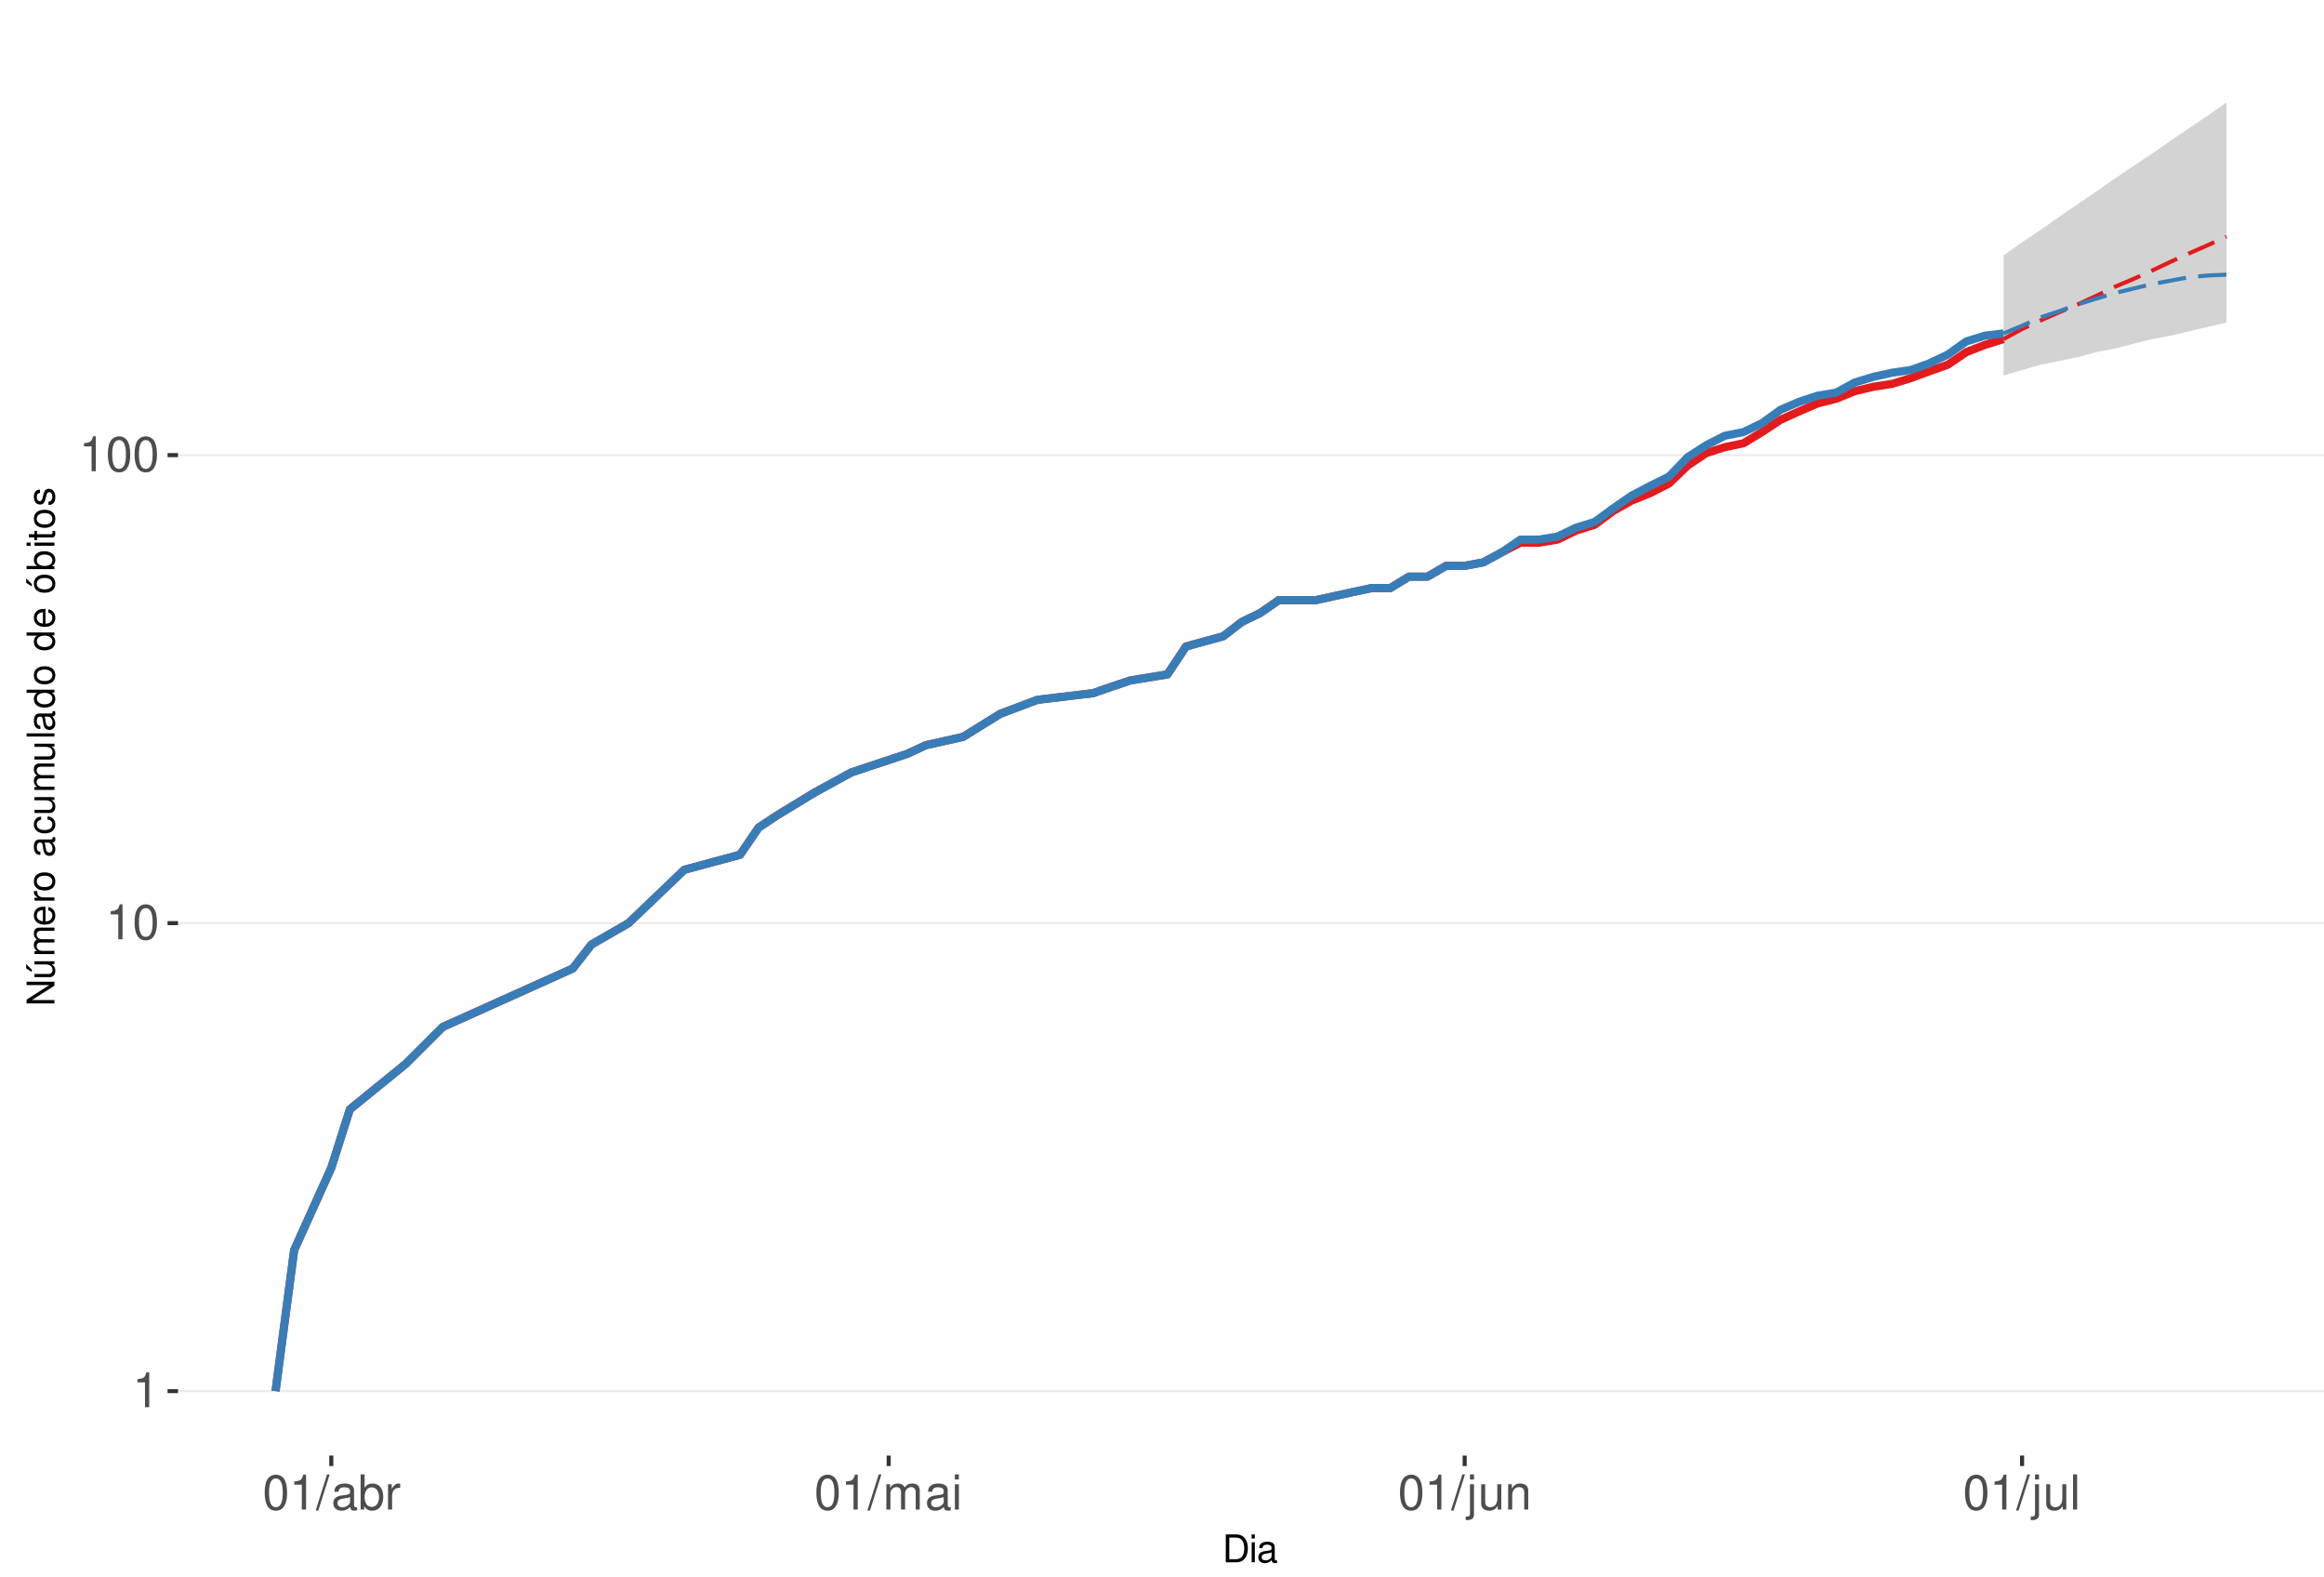
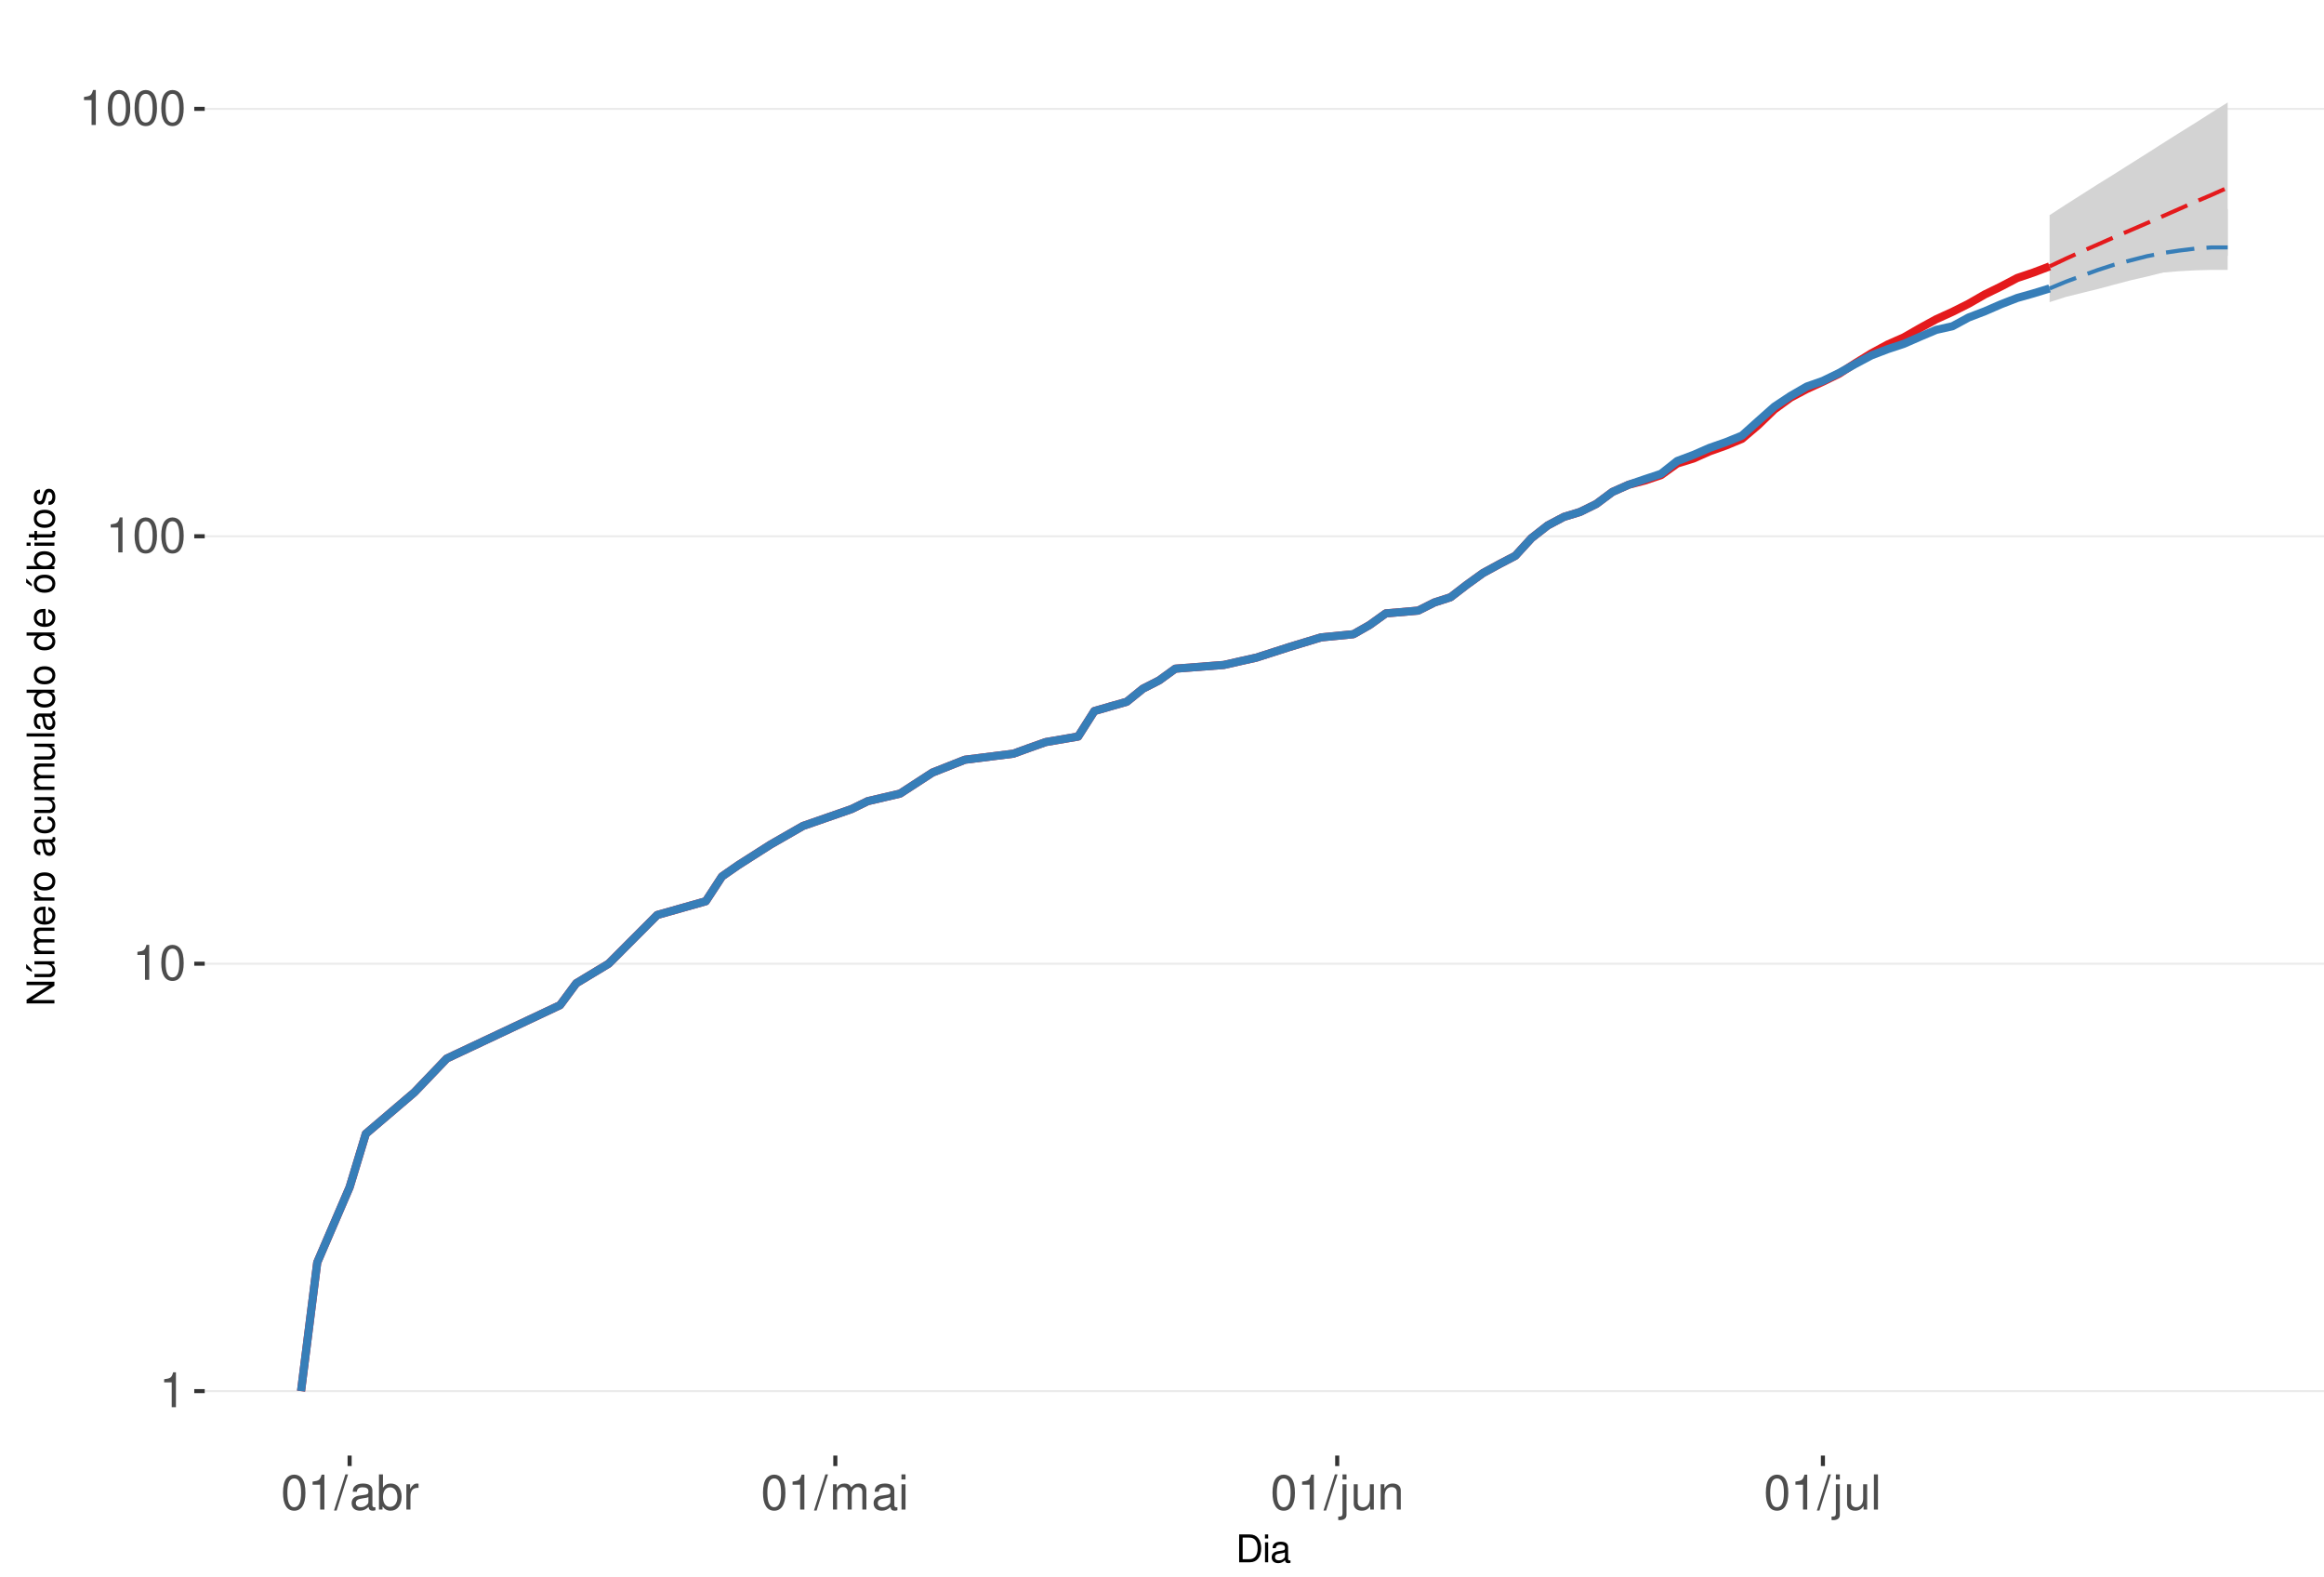
<svg xmlns="http://www.w3.org/2000/svg" xmlns:xlink="http://www.w3.org/1999/xlink" width="609pt" height="413pt" viewBox="0 0 609 413" version="1.1">
  <defs>
    <g>
      <symbol overflow="visible" id="glyph0-0">
        <path style="stroke:none;" d="" />
      </symbol>
      <symbol overflow="visible" id="glyph0-1">
        <path style="stroke:none;" d="M 3.281 -6.516 L 3.281 0 L 4.391 0 L 4.391 -9.156 L 3.656 -9.156 C 3.266 -7.75 3.016 -7.562 1.297 -7.328 L 1.297 -6.516 Z M 3.281 -6.516 " />
      </symbol>
      <symbol overflow="visible" id="glyph0-2">
        <path style="stroke:none;" d="M 3.484 -9.156 C 2.641 -9.156 1.891 -8.766 1.422 -8.156 C 0.828 -7.344 0.547 -6.125 0.547 -4.422 C 0.547 -1.344 1.562 0.297 3.484 0.297 C 5.375 0.297 6.422 -1.344 6.422 -4.359 C 6.422 -6.125 6.141 -7.312 5.547 -8.156 C 5.078 -8.781 4.328 -9.156 3.484 -9.156 Z M 3.484 -8.156 C 4.688 -8.156 5.281 -6.938 5.281 -4.453 C 5.281 -1.844 4.703 -0.625 3.453 -0.625 C 2.281 -0.625 1.688 -1.891 1.688 -4.422 C 1.688 -6.938 2.281 -8.156 3.484 -8.156 Z M 3.484 -8.156 " />
      </symbol>
      <symbol overflow="visible" id="glyph0-3">
        <path style="stroke:none;" d="M 2.891 -9.219 L -0.094 0.25 L 0.594 0.25 L 3.594 -9.219 Z M 2.891 -9.219 " />
      </symbol>
      <symbol overflow="visible" id="glyph0-4">
        <path style="stroke:none;" d="M 6.766 -0.625 C 6.656 -0.594 6.609 -0.594 6.547 -0.594 C 6.172 -0.594 5.969 -0.781 5.969 -1.109 L 5.969 -5.016 C 5.969 -6.188 5.109 -6.828 3.484 -6.828 C 2.5 -6.828 1.734 -6.547 1.281 -6.047 C 0.969 -5.703 0.844 -5.328 0.828 -4.672 L 1.891 -4.672 C 1.969 -5.484 2.453 -5.844 3.438 -5.844 C 4.406 -5.844 4.922 -5.5 4.922 -4.859 L 4.922 -4.578 C 4.906 -4.125 4.688 -3.969 3.828 -3.844 C 2.328 -3.656 2.094 -3.609 1.703 -3.438 C 0.922 -3.109 0.531 -2.531 0.531 -1.672 C 0.531 -0.469 1.359 0.297 2.703 0.297 C 3.547 0.297 4.219 0 4.969 -0.688 C 5.031 0 5.359 0.297 6.047 0.297 C 6.281 0.297 6.422 0.266 6.766 0.172 Z M 4.922 -2.094 C 4.922 -1.734 4.828 -1.516 4.5 -1.234 C 4.078 -0.828 3.562 -0.625 2.938 -0.625 C 2.109 -0.625 1.625 -1.031 1.625 -1.703 C 1.625 -2.391 2.094 -2.75 3.234 -2.906 C 4.359 -3.062 4.562 -3.109 4.922 -3.281 Z M 4.922 -2.094 " />
      </symbol>
      <symbol overflow="visible" id="glyph0-5">
        <path style="stroke:none;" d="M 0.688 -9.219 L 0.688 0 L 1.625 0 L 1.625 -0.844 C 2.141 -0.078 2.812 0.297 3.734 0.297 C 5.484 0.297 6.625 -1.141 6.625 -3.344 C 6.625 -5.5 5.547 -6.828 3.781 -6.828 C 2.875 -6.828 2.234 -6.484 1.734 -5.734 L 1.734 -9.219 Z M 3.578 -5.828 C 4.766 -5.828 5.516 -4.812 5.516 -3.234 C 5.516 -1.719 4.734 -0.703 3.578 -0.703 C 2.453 -0.703 1.734 -1.703 1.734 -3.266 C 1.734 -4.828 2.453 -5.828 3.578 -5.828 Z M 3.578 -5.828 " />
      </symbol>
      <symbol overflow="visible" id="glyph0-6">
        <path style="stroke:none;" d="M 0.875 -6.625 L 0.875 0 L 1.938 0 L 1.938 -3.438 C 1.953 -5.031 2.609 -5.75 4.062 -5.703 L 4.062 -6.781 C 3.891 -6.812 3.781 -6.828 3.656 -6.828 C 2.969 -6.828 2.453 -6.422 1.844 -5.422 L 1.844 -6.625 Z M 0.875 -6.625 " />
      </symbol>
      <symbol overflow="visible" id="glyph0-7">
        <path style="stroke:none;" d="M 0.891 -6.625 L 0.891 0 L 1.953 0 L 1.953 -4.156 C 1.953 -5.125 2.641 -5.891 3.5 -5.891 C 4.297 -5.891 4.734 -5.422 4.734 -4.562 L 4.734 0 L 5.797 0 L 5.797 -4.156 C 5.797 -5.125 6.5 -5.891 7.359 -5.891 C 8.125 -5.891 8.578 -5.406 8.578 -4.562 L 8.578 0 L 9.641 0 L 9.641 -4.969 C 9.641 -6.156 8.953 -6.828 7.719 -6.828 C 6.828 -6.828 6.297 -6.562 5.688 -5.812 C 5.297 -6.516 4.766 -6.828 3.891 -6.828 C 3.016 -6.828 2.422 -6.5 1.859 -5.688 L 1.859 -6.625 Z M 0.891 -6.625 " />
      </symbol>
      <symbol overflow="visible" id="glyph0-8">
        <path style="stroke:none;" d="M 1.891 -6.625 L 0.844 -6.625 L 0.844 0 L 1.891 0 Z M 1.891 -9.219 L 0.828 -9.219 L 0.828 -7.891 L 1.891 -7.891 Z M 1.891 -9.219 " />
      </symbol>
      <symbol overflow="visible" id="glyph0-9">
        <path style="stroke:none;" d="M 0.891 -6.625 L 0.891 0.969 C 0.891 1.625 0.688 1.828 0.031 1.828 C -0.047 1.828 -0.094 1.828 -0.234 1.828 L -0.234 2.719 C -0.094 2.75 -0.031 2.766 0.125 2.766 C 1.312 2.766 1.938 2.297 1.938 1.375 L 1.938 -6.625 Z M 1.938 -9.219 L 0.891 -9.219 L 0.891 -7.891 L 1.938 -7.891 Z M 1.938 -9.219 " />
      </symbol>
      <symbol overflow="visible" id="glyph0-10">
        <path style="stroke:none;" d="M 6.094 0 L 6.094 -6.625 L 5.047 -6.625 L 5.047 -2.875 C 5.047 -1.516 4.344 -0.625 3.234 -0.625 C 2.406 -0.625 1.875 -1.141 1.875 -1.938 L 1.875 -6.625 L 0.828 -6.625 L 0.828 -1.516 C 0.828 -0.422 1.641 0.297 2.938 0.297 C 3.906 0.297 4.531 -0.047 5.156 -0.922 L 5.156 0 Z M 6.094 0 " />
      </symbol>
      <symbol overflow="visible" id="glyph0-11">
        <path style="stroke:none;" d="M 0.891 -6.625 L 0.891 0 L 1.953 0 L 1.953 -3.656 C 1.953 -5.016 2.656 -5.891 3.75 -5.891 C 4.578 -5.891 5.109 -5.391 5.109 -4.594 L 5.109 0 L 6.156 0 L 6.156 -5.016 C 6.156 -6.109 5.344 -6.828 4.062 -6.828 C 3.078 -6.828 2.438 -6.438 1.859 -5.516 L 1.859 -6.625 Z M 0.891 -6.625 " />
      </symbol>
      <symbol overflow="visible" id="glyph0-12">
        <path style="stroke:none;" d="M 1.922 -9.219 L 0.859 -9.219 L 0.859 0 L 1.922 0 Z M 1.922 -9.219 " />
      </symbol>
      <symbol overflow="visible" id="glyph1-0">
        <path style="stroke:none;" d="" />
      </symbol>
      <symbol overflow="visible" id="glyph1-1">
        <path style="stroke:none;" d="M 0.891 0 L 3.703 0 C 5.547 0 6.672 -1.375 6.672 -3.656 C 6.672 -5.906 5.547 -7.297 3.703 -7.297 L 0.891 -7.297 Z M 1.812 -0.812 L 1.812 -6.469 L 3.547 -6.469 C 4.984 -6.469 5.734 -5.5 5.734 -3.641 C 5.734 -1.797 4.984 -0.812 3.547 -0.812 Z M 1.812 -0.812 " />
      </symbol>
      <symbol overflow="visible" id="glyph1-2">
        <path style="stroke:none;" d="M 1.5 -5.234 L 0.672 -5.234 L 0.672 0 L 1.5 0 Z M 1.5 -7.297 L 0.656 -7.297 L 0.656 -6.234 L 1.5 -6.234 Z M 1.5 -7.297 " />
      </symbol>
      <symbol overflow="visible" id="glyph1-3">
        <path style="stroke:none;" d="M 5.344 -0.484 C 5.266 -0.469 5.219 -0.469 5.172 -0.469 C 4.875 -0.469 4.719 -0.625 4.719 -0.875 L 4.719 -3.953 C 4.719 -4.891 4.047 -5.391 2.75 -5.391 C 1.984 -5.391 1.375 -5.172 1.016 -4.781 C 0.766 -4.516 0.672 -4.203 0.656 -3.688 L 1.484 -3.688 C 1.562 -4.328 1.938 -4.625 2.719 -4.625 C 3.484 -4.625 3.891 -4.344 3.891 -3.844 L 3.891 -3.625 C 3.875 -3.266 3.703 -3.125 3.016 -3.047 C 1.844 -2.891 1.656 -2.844 1.344 -2.719 C 0.734 -2.453 0.422 -2 0.422 -1.312 C 0.422 -0.375 1.078 0.234 2.141 0.234 C 2.797 0.234 3.328 0 3.922 -0.547 C 3.984 0 4.234 0.234 4.781 0.234 C 4.953 0.234 5.062 0.203 5.344 0.141 Z M 3.891 -1.656 C 3.891 -1.375 3.812 -1.203 3.562 -0.969 C 3.219 -0.656 2.812 -0.5 2.312 -0.5 C 1.672 -0.5 1.297 -0.812 1.297 -1.344 C 1.297 -1.891 1.656 -2.172 2.547 -2.297 C 3.438 -2.422 3.609 -2.453 3.891 -2.594 Z M 3.891 -1.656 " />
      </symbol>
      <symbol overflow="visible" id="glyph2-0">
        <path style="stroke:none;" d="" />
      </symbol>
      <symbol overflow="visible" id="glyph2-1">
        <path style="stroke:none;" d="M -7.297 -6.453 L -7.297 -5.578 L -1.328 -5.578 L -7.297 -1.766 L -7.297 -0.766 L 0 -0.766 L 0 -1.641 L -5.906 -1.641 L 0 -5.406 L 0 -6.453 Z M -7.297 -6.453 " />
      </symbol>
      <symbol overflow="visible" id="glyph2-2">
        <path style="stroke:none;" d="M 0 -4.812 L -5.234 -4.812 L -5.234 -3.984 L -2.266 -3.984 C -1.203 -3.984 -0.5 -3.438 -0.5 -2.562 C -0.5 -1.906 -0.906 -1.484 -1.531 -1.484 L -5.234 -1.484 L -5.234 -0.656 L -1.203 -0.656 C -0.328 -0.656 0.234 -1.297 0.234 -2.312 C 0.234 -3.094 -0.047 -3.578 -0.734 -4.062 L 0 -4.062 Z M -7.406 -2.953 L -5.922 -2 L -5.922 -2.594 L -7.406 -4.094 Z M -7.406 -2.953 " />
      </symbol>
      <symbol overflow="visible" id="glyph2-3">
        <path style="stroke:none;" d="M -5.234 -0.703 L 0 -0.703 L 0 -1.547 L -3.297 -1.547 C -4.047 -1.547 -4.656 -2.094 -4.656 -2.766 C -4.656 -3.391 -4.281 -3.734 -3.609 -3.734 L 0 -3.734 L 0 -4.578 L -3.297 -4.578 C -4.047 -4.578 -4.656 -5.125 -4.656 -5.812 C -4.656 -6.422 -4.266 -6.781 -3.609 -6.781 L 0 -6.781 L 0 -7.625 L -3.938 -7.625 C -4.875 -7.625 -5.391 -7.078 -5.391 -6.094 C -5.391 -5.406 -5.188 -4.984 -4.594 -4.484 C -5.156 -4.188 -5.391 -3.766 -5.391 -3.078 C -5.391 -2.375 -5.125 -1.906 -4.5 -1.469 L -5.234 -1.469 Z M -5.234 -0.703 " />
      </symbol>
      <symbol overflow="visible" id="glyph2-4">
        <path style="stroke:none;" d="M -2.344 -5.125 C -3.141 -5.125 -3.625 -5.062 -4.016 -4.922 C -4.875 -4.578 -5.391 -3.781 -5.391 -2.797 C -5.391 -1.344 -4.281 -0.406 -2.547 -0.406 C -0.812 -0.406 0.234 -1.297 0.234 -2.781 C 0.234 -3.984 -0.453 -4.812 -1.594 -5.016 L -1.594 -4.188 C -0.906 -3.953 -0.547 -3.484 -0.547 -2.812 C -0.547 -2.281 -0.781 -1.828 -1.219 -1.547 C -1.516 -1.344 -1.812 -1.281 -2.344 -1.266 Z M -3.016 -1.297 C -3.984 -1.359 -4.625 -1.953 -4.625 -2.797 C -4.625 -3.641 -3.953 -4.234 -3.016 -4.234 Z M -3.016 -1.297 " />
      </symbol>
      <symbol overflow="visible" id="glyph2-5">
        <path style="stroke:none;" d="M -5.234 -0.688 L 0 -0.688 L 0 -1.531 L -2.719 -1.531 C -3.984 -1.547 -4.547 -2.062 -4.516 -3.203 L -5.359 -3.203 C -5.375 -3.062 -5.391 -2.984 -5.391 -2.891 C -5.391 -2.344 -5.062 -1.938 -4.297 -1.453 L -5.234 -1.453 Z M -5.234 -0.688 " />
      </symbol>
      <symbol overflow="visible" id="glyph2-6">
        <path style="stroke:none;" d="M -5.391 -2.719 C -5.391 -1.234 -4.344 -0.359 -2.578 -0.359 C -0.812 -0.359 0.234 -1.234 0.234 -2.734 C 0.234 -4.203 -0.812 -5.094 -2.547 -5.094 C -4.359 -5.094 -5.391 -4.234 -5.391 -2.719 Z M -4.625 -2.734 C -4.625 -3.672 -3.844 -4.234 -2.547 -4.234 C -1.312 -4.234 -0.547 -3.656 -0.547 -2.734 C -0.547 -1.797 -1.312 -1.234 -2.578 -1.234 C -3.844 -1.234 -4.625 -1.797 -4.625 -2.734 Z M -4.625 -2.734 " />
      </symbol>
      <symbol overflow="visible" id="glyph2-7">
        <path style="stroke:none;" d="" />
      </symbol>
      <symbol overflow="visible" id="glyph2-8">
        <path style="stroke:none;" d="M -0.484 -5.344 C -0.469 -5.266 -0.469 -5.219 -0.469 -5.172 C -0.469 -4.875 -0.625 -4.719 -0.875 -4.719 L -3.953 -4.719 C -4.891 -4.719 -5.391 -4.047 -5.391 -2.75 C -5.391 -1.984 -5.172 -1.375 -4.781 -1.016 C -4.516 -0.766 -4.203 -0.672 -3.688 -0.656 L -3.688 -1.484 C -4.328 -1.562 -4.625 -1.938 -4.625 -2.719 C -4.625 -3.484 -4.344 -3.891 -3.844 -3.891 L -3.625 -3.891 C -3.266 -3.875 -3.125 -3.703 -3.047 -3.016 C -2.891 -1.844 -2.844 -1.656 -2.719 -1.344 C -2.453 -0.734 -2 -0.422 -1.312 -0.422 C -0.375 -0.422 0.234 -1.078 0.234 -2.141 C 0.234 -2.797 0 -3.328 -0.547 -3.922 C 0 -3.984 0.234 -4.234 0.234 -4.781 C 0.234 -4.953 0.203 -5.062 0.141 -5.344 Z M -1.656 -3.891 C -1.375 -3.891 -1.203 -3.812 -0.969 -3.562 C -0.656 -3.219 -0.5 -2.812 -0.5 -2.312 C -0.5 -1.672 -0.812 -1.297 -1.344 -1.297 C -1.891 -1.297 -2.172 -1.656 -2.297 -2.547 C -2.422 -3.438 -2.453 -3.609 -2.594 -3.891 Z M -1.656 -3.891 " />
      </symbol>
      <symbol overflow="visible" id="glyph2-9">
        <path style="stroke:none;" d="M -3.484 -4.703 C -3.984 -4.672 -4.312 -4.562 -4.609 -4.359 C -5.094 -4 -5.391 -3.375 -5.391 -2.641 C -5.391 -1.219 -4.266 -0.312 -2.531 -0.312 C -0.844 -0.312 0.234 -1.203 0.234 -2.625 C 0.234 -3.875 -0.516 -4.672 -1.797 -4.766 L -1.797 -3.938 C -0.953 -3.797 -0.547 -3.359 -0.547 -2.656 C -0.547 -1.734 -1.297 -1.188 -2.531 -1.188 C -3.844 -1.188 -4.625 -1.719 -4.625 -2.625 C -4.625 -3.328 -4.203 -3.766 -3.484 -3.875 Z M -3.484 -4.703 " />
      </symbol>
      <symbol overflow="visible" id="glyph2-10">
        <path style="stroke:none;" d="M 0 -4.812 L -5.234 -4.812 L -5.234 -3.984 L -2.266 -3.984 C -1.203 -3.984 -0.5 -3.438 -0.5 -2.562 C -0.5 -1.906 -0.906 -1.484 -1.531 -1.484 L -5.234 -1.484 L -5.234 -0.656 L -1.203 -0.656 C -0.328 -0.656 0.234 -1.297 0.234 -2.312 C 0.234 -3.094 -0.047 -3.578 -0.734 -4.062 L 0 -4.062 Z M 0 -4.812 " />
      </symbol>
      <symbol overflow="visible" id="glyph2-11">
        <path style="stroke:none;" d="M -7.297 -1.516 L -7.297 -0.688 L 0 -0.688 L 0 -1.516 Z M -7.297 -1.516 " />
      </symbol>
      <symbol overflow="visible" id="glyph2-12">
        <path style="stroke:none;" d="M -7.297 -4.953 L -7.297 -4.125 L -4.578 -4.125 C -5.109 -3.766 -5.391 -3.203 -5.391 -2.516 C -5.391 -1.156 -4.297 -0.266 -2.625 -0.266 C -0.859 -0.266 0.234 -1.125 0.234 -2.547 C 0.234 -3.266 -0.047 -3.766 -0.688 -4.203 L 0 -4.203 L 0 -4.953 Z M -4.609 -2.656 C -4.609 -3.547 -3.812 -4.125 -2.562 -4.125 C -1.344 -4.125 -0.547 -3.547 -0.547 -2.656 C -0.547 -1.734 -1.359 -1.125 -2.578 -1.125 C -3.797 -1.125 -4.609 -1.734 -4.609 -2.656 Z M -4.609 -2.656 " />
      </symbol>
      <symbol overflow="visible" id="glyph2-13">
        <path style="stroke:none;" d="M -5.391 -2.719 C -5.391 -1.234 -4.344 -0.359 -2.578 -0.359 C -0.812 -0.359 0.234 -1.234 0.234 -2.734 C 0.234 -4.203 -0.812 -5.094 -2.547 -5.094 C -4.359 -5.094 -5.391 -4.234 -5.391 -2.719 Z M -4.625 -2.734 C -4.625 -3.672 -3.844 -4.234 -2.547 -4.234 C -1.312 -4.234 -0.547 -3.656 -0.547 -2.734 C -0.547 -1.797 -1.312 -1.234 -2.578 -1.234 C -3.844 -1.234 -4.625 -1.797 -4.625 -2.734 Z M -7.406 -2.984 L -5.922 -2.016 L -5.922 -2.625 L -7.406 -4.109 Z M -7.406 -2.984 " />
      </symbol>
      <symbol overflow="visible" id="glyph2-14">
        <path style="stroke:none;" d="M -7.297 -0.547 L 0 -0.547 L 0 -1.297 L -0.672 -1.297 C -0.062 -1.688 0.234 -2.219 0.234 -2.953 C 0.234 -4.328 -0.906 -5.234 -2.641 -5.234 C -4.344 -5.234 -5.391 -4.375 -5.391 -2.984 C -5.391 -2.266 -5.125 -1.766 -4.531 -1.375 L -7.297 -1.375 Z M -4.609 -2.828 C -4.609 -3.766 -3.797 -4.359 -2.547 -4.359 C -1.359 -4.359 -0.547 -3.734 -0.547 -2.828 C -0.547 -1.938 -1.344 -1.375 -2.578 -1.375 C -3.812 -1.375 -4.609 -1.938 -4.609 -2.828 Z M -4.609 -2.828 " />
      </symbol>
      <symbol overflow="visible" id="glyph2-15">
        <path style="stroke:none;" d="M -5.234 -1.5 L -5.234 -0.672 L 0 -0.672 L 0 -1.5 Z M -7.297 -1.5 L -7.297 -0.656 L -6.234 -0.656 L -6.234 -1.5 Z M -7.297 -1.5 " />
      </symbol>
      <symbol overflow="visible" id="glyph2-16">
        <path style="stroke:none;" d="M -5.234 -2.547 L -5.234 -1.688 L -6.688 -1.688 L -6.688 -0.844 L -5.234 -0.844 L -5.234 -0.141 L -4.562 -0.141 L -4.562 -0.844 L -0.594 -0.844 C -0.062 -0.844 0.234 -1.203 0.234 -1.859 C 0.234 -2.078 0.203 -2.266 0.156 -2.547 L -0.547 -2.547 C -0.516 -2.422 -0.5 -2.312 -0.5 -2.141 C -0.5 -1.781 -0.594 -1.688 -0.969 -1.688 L -4.562 -1.688 L -4.562 -2.547 Z M -5.234 -2.547 " />
      </symbol>
      <symbol overflow="visible" id="glyph2-17">
        <path style="stroke:none;" d="M -3.781 -4.375 C -4.812 -4.375 -5.391 -3.688 -5.391 -2.484 C -5.391 -1.266 -4.766 -0.469 -3.797 -0.469 C -2.969 -0.469 -2.578 -0.891 -2.281 -2.125 L -2.094 -2.906 C -1.953 -3.484 -1.734 -3.719 -1.375 -3.719 C -0.875 -3.719 -0.547 -3.234 -0.547 -2.5 C -0.547 -2.047 -0.672 -1.672 -0.891 -1.453 C -1.047 -1.328 -1.188 -1.266 -1.562 -1.219 L -1.562 -0.344 C -0.344 -0.375 0.234 -1.062 0.234 -2.438 C 0.234 -3.75 -0.422 -4.594 -1.438 -4.594 C -2.203 -4.594 -2.641 -4.156 -2.891 -3.109 L -3.078 -2.312 C -3.234 -1.625 -3.453 -1.344 -3.828 -1.344 C -4.312 -1.344 -4.625 -1.766 -4.625 -2.453 C -4.625 -3.125 -4.328 -3.484 -3.781 -3.5 Z M -3.781 -4.375 " />
      </symbol>
    </g>
    <clipPath id="clip1">
-       <path d="M 46.645 9.961 L 609 9.961 L 609 381.328 L 46.645 381.328 Z M 46.645 9.961 " />
+       <path d="M 53.645 9.961 L 609 9.961 L 609 381.328 L 53.645 381.328 Z M 53.645 9.961 " />
    </clipPath>
    <clipPath id="clip2">
-       <path d="M 46.645 364 L 609 364 L 609 365 L 46.645 365 Z M 46.645 364 " />
+       <path d="M 53.645 364 L 609 364 L 609 365 L 53.645 365 Z M 53.645 364 " />
    </clipPath>
    <clipPath id="clip3">
-       <path d="M 46.645 241 L 609 241 L 609 243 L 46.645 243 Z M 46.645 241 " />
+       <path d="M 53.645 252 L 609 252 L 609 253 L 53.645 253 Z M 53.645 252 " />
    </clipPath>
    <clipPath id="clip4">
-       <path d="M 46.645 118 L 609 118 L 609 120 L 46.645 120 Z M 46.645 118 " />
+       <path d="M 53.645 140 L 609 140 L 609 141 L 53.645 141 Z M 53.645 140 " />
+     </clipPath>
+     <clipPath id="clip5">
+       <path d="M 53.645 28 L 609 28 L 609 29 L 53.645 29 Z M 53.645 28 " />
    </clipPath>
  </defs>
  <g id="surface245">
    <rect x="0" y="0" width="609" height="413" style="fill:rgb(100%,100%,100%);fill-opacity:1;stroke:none;" />
    <rect x="0" y="0" width="609" height="413" style="fill:rgb(100%,100%,100%);fill-opacity:1;stroke:none;" />
    <path style="fill:none;stroke-width:1.067;stroke-linecap:round;stroke-linejoin:round;stroke:rgb(100%,100%,100%);stroke-opacity:1;stroke-miterlimit:10;" d="M 0 413 L 609 413 L 609 0 L 0 0 Z M 0 413 " />
    <g clip-path="url(#clip1)" clip-rule="nonzero">
-       <path style=" stroke:none;fill-rule:nonzero;fill:rgb(100%,100%,100%);fill-opacity:1;" d="M 46.645 381.328 L 609 381.328 L 609 9.961 L 46.645 9.961 Z M 46.645 381.328 " />
+       <path style=" stroke:none;fill-rule:nonzero;fill:rgb(100%,100%,100%);fill-opacity:1;" d="M 53.645 381.328 L 609 381.328 L 609 9.961 L 53.645 9.961 Z M 53.645 381.328 " />
    </g>
    <g clip-path="url(#clip2)" clip-rule="nonzero">
-       <path style="fill:none;stroke-width:0.533;stroke-linecap:butt;stroke-linejoin:round;stroke:rgb(92.157%,92.157%,92.157%);stroke-opacity:1;stroke-miterlimit:10;" d="M 46.645 364.449 L 609 364.449 " />
+       <path style="fill:none;stroke-width:0.533;stroke-linecap:butt;stroke-linejoin:round;stroke:rgb(92.157%,92.157%,92.157%);stroke-opacity:1;stroke-miterlimit:10;" d="M 53.645 364.449 L 609 364.449 " />
    </g>
    <g clip-path="url(#clip3)" clip-rule="nonzero">
-       <path style="fill:none;stroke-width:0.533;stroke-linecap:butt;stroke-linejoin:round;stroke:rgb(92.157%,92.157%,92.157%);stroke-opacity:1;stroke-miterlimit:10;" d="M 46.645 241.844 L 609 241.844 " />
+       <path style="fill:none;stroke-width:0.533;stroke-linecap:butt;stroke-linejoin:round;stroke:rgb(92.157%,92.157%,92.157%);stroke-opacity:1;stroke-miterlimit:10;" d="M 53.645 252.473 L 609 252.473 " />
    </g>
    <g clip-path="url(#clip4)" clip-rule="nonzero">
-       <path style="fill:none;stroke-width:0.533;stroke-linecap:butt;stroke-linejoin:round;stroke:rgb(92.157%,92.157%,92.157%);stroke-opacity:1;stroke-miterlimit:10;" d="M 46.645 119.238 L 609 119.238 " />
-     </g>
-     <path style=" stroke:none;fill-rule:nonzero;fill:rgb(82.745%,82.745%,82.745%);fill-opacity:1;" d="M 525.012 66.945 L 529.879 63.469 L 534.75 60.207 L 539.617 56.805 L 544.488 53.453 L 549.355 50.152 L 554.227 46.77 L 559.094 43.461 L 563.965 40.227 L 568.832 36.832 L 573.699 33.539 L 578.57 30.234 L 583.438 26.844 L 583.438 84.504 L 578.57 85.625 L 573.699 86.77 L 568.832 87.938 L 563.965 88.832 L 559.094 90.051 L 554.227 91.297 L 549.355 92.25 L 544.488 93.551 L 539.617 94.543 L 534.75 95.559 L 529.879 96.941 L 525.012 98.363 Z M 525.012 66.945 " />
-     <path style=" stroke:none;fill-rule:nonzero;fill:rgb(82.745%,82.745%,82.745%);fill-opacity:1;" d="M 525.012 87.352 L 529.879 81.797 L 534.75 77.012 L 539.617 72.844 L 544.488 68.977 L 549.355 65.566 L 554.227 62.543 L 559.094 59.859 L 563.965 57.637 L 568.832 55.664 L 573.699 53.918 L 578.57 52.836 L 583.438 52.531 L 583.438 81.273 L 578.57 81.535 L 573.699 81.797 L 563.965 82.328 L 559.094 82.863 L 554.227 83.406 L 549.355 83.949 L 544.488 84.504 L 539.617 85.059 L 534.75 85.906 L 529.879 86.48 Z M 525.012 87.352 " />
-     <path style="fill:none;stroke-width:2.134;stroke-linecap:butt;stroke-linejoin:round;stroke:rgb(89.412%,10.196%,10.98%);stroke-opacity:1;stroke-miterlimit:10;" d="M 72.207 364.449 L 77.074 327.539 L 86.812 305.949 L 91.684 290.633 L 106.289 278.75 L 116.027 269.043 L 150.109 253.723 L 154.977 247.453 L 164.715 241.844 L 179.32 227.871 L 193.93 223.926 L 198.797 216.816 L 203.668 213.59 L 213.402 207.664 L 223.141 202.336 L 237.75 197.492 L 242.617 195.227 L 252.355 193.055 L 262.094 187.02 L 271.832 183.344 L 286.438 181.598 L 291.305 179.906 L 296.176 178.27 L 305.914 176.68 L 310.781 169.375 L 315.648 168.027 L 320.52 166.711 L 325.387 162.953 L 330.258 160.586 L 335.125 157.219 L 344.863 157.219 L 349.734 156.145 L 354.602 155.09 L 359.469 154.055 L 364.34 154.055 L 369.207 151.07 L 374.078 151.07 L 378.945 148.242 L 383.816 148.242 L 388.684 147.332 L 393.551 144.691 L 398.422 142.176 L 403.289 142.176 L 408.16 141.363 L 413.027 138.996 L 417.898 137.473 L 422.766 133.852 L 427.633 131.117 L 432.504 129.156 L 437.371 126.652 L 442.242 121.969 L 447.109 118.707 L 451.98 117.148 L 456.848 116.133 L 461.715 113.203 L 466.586 109.973 L 471.453 107.781 L 476.324 105.676 L 481.191 104.453 L 486.062 102.473 L 490.93 101.32 L 495.797 100.566 L 500.668 99.086 L 505.535 97.293 L 510.406 95.559 L 515.273 92.25 L 520.145 90.359 L 525.012 88.832 " />
-     <path style="fill:none;stroke-width:1.067;stroke-linecap:butt;stroke-linejoin:round;stroke:rgb(89.412%,10.196%,10.98%);stroke-opacity:1;stroke-dasharray:7.469,3.201;stroke-miterlimit:10;" d="M 525.012 88.832 L 529.879 86.191 L 534.75 83.949 L 539.617 81.797 L 544.488 79.73 L 549.355 77.496 L 554.227 75.117 L 559.094 73.066 L 563.965 70.875 L 568.832 68.562 L 573.699 66.348 L 578.57 64.223 L 583.438 61.996 " />
-     <path style="fill:none;stroke-width:2.134;stroke-linecap:butt;stroke-linejoin:round;stroke:rgb(21.569%,49.412%,72.157%);stroke-opacity:1;stroke-miterlimit:10;" d="M 72.207 364.449 L 77.074 327.539 L 86.812 305.949 L 91.684 290.633 L 106.289 278.75 L 116.027 269.043 L 150.109 253.723 L 154.977 247.453 L 164.715 241.844 L 179.32 227.871 L 193.93 223.926 L 198.797 216.816 L 203.668 213.59 L 213.402 207.664 L 223.141 202.336 L 237.75 197.492 L 242.617 195.227 L 252.355 193.055 L 262.094 187.02 L 271.832 183.344 L 286.438 181.598 L 291.305 179.906 L 296.176 178.27 L 305.914 176.68 L 310.781 169.375 L 315.648 168.027 L 320.52 166.711 L 325.387 162.953 L 330.258 160.586 L 335.125 157.219 L 344.863 157.219 L 349.734 156.145 L 354.602 155.09 L 359.469 154.055 L 364.34 154.055 L 369.207 151.07 L 374.078 151.07 L 378.945 148.242 L 383.816 148.242 L 388.684 147.332 L 393.551 144.691 L 398.422 141.363 L 403.289 141.363 L 408.16 140.562 L 413.027 138.23 L 417.898 136.73 L 422.766 133.152 L 427.633 129.805 L 432.504 127.266 L 437.371 124.848 L 442.242 119.773 L 447.109 116.641 L 451.98 114.16 L 456.848 113.203 L 461.715 110.875 L 466.586 107.355 L 471.453 105.266 L 476.324 103.652 L 481.191 102.863 L 486.062 100.191 L 490.93 98.723 L 495.797 97.648 L 500.668 96.941 L 505.535 95.219 L 510.406 92.895 L 515.273 89.438 L 520.145 87.938 L 525.012 87.352 " />
-     <path style="fill:none;stroke-width:1.067;stroke-linecap:butt;stroke-linejoin:round;stroke:rgb(21.569%,49.412%,72.157%);stroke-opacity:1;stroke-dasharray:7.469,3.201;stroke-miterlimit:10;" d="M 525.012 87.352 L 529.879 85.34 L 534.75 83.133 L 539.617 81.535 L 544.488 79.73 L 549.355 78.23 L 554.227 76.773 L 559.094 75.586 L 563.965 74.426 L 568.832 73.516 L 573.699 72.621 L 578.57 72.18 L 583.438 71.961 " />
-     <g style="fill:rgb(30.196%,30.196%,30.196%);fill-opacity:1;">
-       <use xlink:href="#glyph0-1" x="34.715" y="368.671" />
-     </g>
-     <g style="fill:rgb(30.196%,30.196%,30.196%);fill-opacity:1;">
-       <use xlink:href="#glyph0-1" x="27.715" y="246.065" />
-       <use xlink:href="#glyph0-2" x="34.715" y="246.065" />
-     </g>
-     <g style="fill:rgb(30.196%,30.196%,30.196%);fill-opacity:1;">
-       <use xlink:href="#glyph0-1" x="20.715" y="123.46" />
-       <use xlink:href="#glyph0-2" x="27.715" y="123.46" />
-       <use xlink:href="#glyph0-2" x="34.715" y="123.46" />
-     </g>
-     <path style="fill:none;stroke-width:1.067;stroke-linecap:butt;stroke-linejoin:round;stroke:rgb(20%,20%,20%);stroke-opacity:1;stroke-miterlimit:10;" d="M 43.906 364.449 L 46.645 364.449 " />
-     <path style="fill:none;stroke-width:1.067;stroke-linecap:butt;stroke-linejoin:round;stroke:rgb(20%,20%,20%);stroke-opacity:1;stroke-miterlimit:10;" d="M 43.906 241.844 L 46.645 241.844 " />
-     <path style="fill:none;stroke-width:1.067;stroke-linecap:butt;stroke-linejoin:round;stroke:rgb(20%,20%,20%);stroke-opacity:1;stroke-miterlimit:10;" d="M 43.906 119.238 L 46.645 119.238 " />
-     <path style="fill:none;stroke-width:1.067;stroke-linecap:butt;stroke-linejoin:round;stroke:rgb(20%,20%,20%);stroke-opacity:1;stroke-miterlimit:10;" d="M 86.812 384.07 L 86.812 381.328 " />
-     <path style="fill:none;stroke-width:1.067;stroke-linecap:butt;stroke-linejoin:round;stroke:rgb(20%,20%,20%);stroke-opacity:1;stroke-miterlimit:10;" d="M 232.879 384.07 L 232.879 381.328 " />
-     <path style="fill:none;stroke-width:1.067;stroke-linecap:butt;stroke-linejoin:round;stroke:rgb(20%,20%,20%);stroke-opacity:1;stroke-miterlimit:10;" d="M 383.816 384.07 L 383.816 381.328 " />
-     <path style="fill:none;stroke-width:1.067;stroke-linecap:butt;stroke-linejoin:round;stroke:rgb(20%,20%,20%);stroke-opacity:1;stroke-miterlimit:10;" d="M 529.879 384.07 L 529.879 381.328 " />
-     <g style="fill:rgb(30.196%,30.196%,30.196%);fill-opacity:1;">
-       <use xlink:href="#glyph0-2" x="68.812" y="395.483" />
-       <use xlink:href="#glyph0-1" x="75.812" y="395.483" />
-       <use xlink:href="#glyph0-3" x="82.812" y="395.483" />
-       <use xlink:href="#glyph0-4" x="86.812" y="395.483" />
-       <use xlink:href="#glyph0-5" x="93.812" y="395.483" />
-       <use xlink:href="#glyph0-6" x="100.812" y="395.483" />
-     </g>
-     <g style="fill:rgb(30.196%,30.196%,30.196%);fill-opacity:1;">
-       <use xlink:href="#glyph0-2" x="213.379" y="395.483" />
-       <use xlink:href="#glyph0-1" x="220.379" y="395.483" />
-       <use xlink:href="#glyph0-3" x="227.379" y="395.483" />
-       <use xlink:href="#glyph0-7" x="231.379" y="395.483" />
-       <use xlink:href="#glyph0-4" x="242.379" y="395.483" />
-       <use xlink:href="#glyph0-8" x="249.379" y="395.483" />
-     </g>
-     <g style="fill:rgb(30.196%,30.196%,30.196%);fill-opacity:1;">
-       <use xlink:href="#glyph0-2" x="366.316" y="395.483" />
-       <use xlink:href="#glyph0-1" x="373.316" y="395.483" />
-       <use xlink:href="#glyph0-3" x="380.316" y="395.483" />
-       <use xlink:href="#glyph0-9" x="384.316" y="395.483" />
-       <use xlink:href="#glyph0-10" x="387.316" y="395.483" />
-       <use xlink:href="#glyph0-11" x="394.316" y="395.483" />
-     </g>
-     <g style="fill:rgb(30.196%,30.196%,30.196%);fill-opacity:1;">
-       <use xlink:href="#glyph0-2" x="514.379" y="395.483" />
-       <use xlink:href="#glyph0-1" x="521.379" y="395.483" />
-       <use xlink:href="#glyph0-3" x="528.379" y="395.483" />
-       <use xlink:href="#glyph0-9" x="532.379" y="395.483" />
-       <use xlink:href="#glyph0-10" x="535.379" y="395.483" />
-       <use xlink:href="#glyph0-12" x="542.379" y="395.483" />
+       <path style="fill:none;stroke-width:0.533;stroke-linecap:butt;stroke-linejoin:round;stroke:rgb(92.157%,92.157%,92.157%);stroke-opacity:1;stroke-miterlimit:10;" d="M 53.645 140.492 L 609 140.492 " />
+     </g>
+     <g clip-path="url(#clip5)" clip-rule="nonzero">
+       <path style="fill:none;stroke-width:0.533;stroke-linecap:butt;stroke-linejoin:round;stroke:rgb(92.157%,92.157%,92.157%);stroke-opacity:1;stroke-miterlimit:10;" d="M 53.645 28.516 L 609 28.516 " />
+     </g>
+     <path style=" stroke:none;fill-rule:nonzero;fill:rgb(82.745%,82.745%,82.745%);fill-opacity:1;" d="M 537.09 56.367 L 541.332 53.602 L 549.816 48.211 L 554.059 45.586 L 558.301 42.898 L 562.543 40.227 L 566.785 37.52 L 571.027 34.844 L 575.27 32.203 L 579.516 29.5 L 583.758 26.844 L 583.758 67.023 L 579.516 68.109 L 575.27 69.223 L 571.027 70.242 L 566.785 71.402 L 562.543 72.473 L 558.301 73.441 L 554.059 74.559 L 549.816 75.699 L 545.574 76.738 L 541.332 77.797 L 537.09 79.156 Z M 537.09 56.367 " />
+     <path style=" stroke:none;fill-rule:nonzero;fill:rgb(82.745%,82.745%,82.745%);fill-opacity:1;" d="M 537.09 75.57 L 541.332 71.875 L 545.574 68.664 L 549.816 65.754 L 554.059 63.207 L 558.301 60.977 L 562.543 59.117 L 566.785 57.59 L 571.027 56.281 L 575.27 55.344 L 579.516 54.84 L 583.758 54.754 L 583.758 70.703 L 579.516 70.703 L 575.27 70.82 L 571.027 71.051 L 566.785 71.402 L 562.543 71.758 L 558.301 72.234 L 554.059 72.832 L 549.816 73.441 L 545.574 74.059 L 541.332 74.809 Z M 537.09 75.57 " />
+     <path style="fill:none;stroke-width:2.134;stroke-linecap:butt;stroke-linejoin:round;stroke:rgb(89.412%,10.196%,10.98%);stroke-opacity:1;stroke-miterlimit:10;" d="M 78.887 364.449 L 83.133 330.738 L 91.617 311.023 L 95.859 297.031 L 108.586 286.18 L 117.07 277.312 L 146.77 263.324 L 151.012 257.594 L 159.496 252.473 L 172.227 239.711 L 184.953 236.109 L 189.195 229.613 L 193.438 226.664 L 201.922 221.258 L 210.41 216.391 L 223.137 211.965 L 227.379 209.895 L 235.863 207.91 L 244.348 202.398 L 252.836 199.043 L 265.562 197.449 L 269.805 195.906 L 274.047 194.41 L 282.531 192.957 L 286.773 186.285 L 291.02 185.055 L 295.262 183.852 L 299.504 180.418 L 303.746 178.258 L 307.988 175.184 L 320.715 174.203 L 324.957 173.238 L 329.203 172.293 L 337.688 169.566 L 346.172 166.984 L 354.656 166.152 L 358.898 163.742 L 363.141 160.699 L 371.629 159.969 L 375.871 157.84 L 380.113 156.469 L 384.355 153.203 L 388.598 150.145 L 392.84 147.828 L 397.082 145.617 L 401.324 140.98 L 405.566 137.66 L 409.809 135.418 L 414.055 134.121 L 418.297 132.035 L 422.539 128.871 L 426.781 126.992 L 431.023 125.898 L 435.266 124.48 L 439.508 121.43 L 443.75 120.133 L 447.992 118.25 L 452.238 116.734 L 456.48 114.977 L 460.723 111.371 L 464.965 107.273 L 469.207 104.18 L 473.449 101.93 L 477.691 99.988 L 481.934 97.918 L 486.176 95.16 L 490.418 92.551 L 494.664 90.25 L 498.906 88.383 L 503.148 85.945 L 507.391 83.625 L 511.633 81.699 L 515.875 79.57 L 520.117 77.133 L 524.359 75.062 L 528.602 72.832 L 532.844 71.402 L 537.09 69.785 " />
+     <path style="fill:none;stroke-width:1.067;stroke-linecap:butt;stroke-linejoin:round;stroke:rgb(89.412%,10.196%,10.98%);stroke-opacity:1;stroke-dasharray:7.469,3.201;stroke-miterlimit:10;" d="M 537.09 69.785 L 541.332 67.781 L 545.574 65.859 L 549.816 64.008 L 554.059 62.129 L 558.301 60.316 L 562.543 58.48 L 566.785 56.625 L 571.027 54.754 L 575.27 52.875 L 579.516 51.062 L 583.758 49.168 " />
+     <path style="fill:none;stroke-width:2.134;stroke-linecap:butt;stroke-linejoin:round;stroke:rgb(21.569%,49.412%,72.157%);stroke-opacity:1;stroke-miterlimit:10;" d="M 78.887 364.449 L 83.133 330.738 L 91.617 311.023 L 95.859 297.031 L 108.586 286.18 L 117.07 277.312 L 146.77 263.324 L 151.012 257.594 L 159.496 252.473 L 172.227 239.711 L 184.953 236.109 L 189.195 229.613 L 193.438 226.664 L 201.922 221.258 L 210.41 216.391 L 223.137 211.965 L 227.379 209.895 L 235.863 207.91 L 244.348 202.398 L 252.836 199.043 L 265.562 197.449 L 269.805 195.906 L 274.047 194.41 L 282.531 192.957 L 286.773 186.285 L 291.02 185.055 L 295.262 183.852 L 299.504 180.418 L 303.746 178.258 L 307.988 175.184 L 320.715 174.203 L 324.957 173.238 L 329.203 172.293 L 337.688 169.566 L 346.172 166.984 L 354.656 166.152 L 358.898 163.742 L 363.141 160.699 L 371.629 159.969 L 375.871 157.84 L 380.113 156.469 L 384.355 153.203 L 388.598 150.145 L 392.84 147.828 L 397.082 145.617 L 401.324 140.98 L 405.566 137.66 L 409.809 135.418 L 414.055 134.121 L 418.297 132.035 L 422.539 128.871 L 426.781 126.992 L 431.023 125.539 L 435.266 124.129 L 439.508 120.773 L 443.75 119.18 L 447.992 117.332 L 452.238 115.848 L 456.48 114.121 L 460.723 110.312 L 464.965 106.543 L 469.207 103.723 L 473.449 101.273 L 477.691 99.777 L 481.934 97.715 L 486.176 95.352 L 490.418 93.098 L 494.664 91.477 L 498.906 90.074 L 503.148 88.215 L 507.391 86.422 L 511.633 85.473 L 515.875 83.176 L 520.117 81.555 L 524.359 79.711 L 528.602 78.066 L 532.844 76.867 L 537.09 75.57 " />
+     <path style="fill:none;stroke-width:1.067;stroke-linecap:butt;stroke-linejoin:round;stroke:rgb(21.569%,49.412%,72.157%);stroke-opacity:1;stroke-dasharray:7.469,3.201;stroke-miterlimit:10;" d="M 537.09 75.57 L 541.332 73.812 L 545.574 72.234 L 549.816 70.703 L 554.059 69.332 L 558.301 68.219 L 562.543 67.133 L 566.785 66.281 L 571.027 65.648 L 575.27 65.129 L 579.516 64.82 L 583.758 64.82 " />
+     <g style="fill:rgb(30.196%,30.196%,30.196%);fill-opacity:1;">
+       <use xlink:href="#glyph0-1" x="41.715" y="368.671" />
+     </g>
+     <g style="fill:rgb(30.196%,30.196%,30.196%);fill-opacity:1;">
+       <use xlink:href="#glyph0-1" x="34.715" y="256.694" />
+       <use xlink:href="#glyph0-2" x="41.715" y="256.694" />
+     </g>
+     <g style="fill:rgb(30.196%,30.196%,30.196%);fill-opacity:1;">
+       <use xlink:href="#glyph0-1" x="27.715" y="144.714" />
+       <use xlink:href="#glyph0-2" x="34.715" y="144.714" />
+       <use xlink:href="#glyph0-2" x="41.715" y="144.714" />
+     </g>
+     <g style="fill:rgb(30.196%,30.196%,30.196%);fill-opacity:1;">
+       <use xlink:href="#glyph0-1" x="20.715" y="32.737" />
+       <use xlink:href="#glyph0-2" x="27.715" y="32.737" />
+       <use xlink:href="#glyph0-2" x="34.715" y="32.737" />
+       <use xlink:href="#glyph0-2" x="41.715" y="32.737" />
+     </g>
+     <path style="fill:none;stroke-width:1.067;stroke-linecap:butt;stroke-linejoin:round;stroke:rgb(20%,20%,20%);stroke-opacity:1;stroke-miterlimit:10;" d="M 50.906 364.449 L 53.645 364.449 " />
+     <path style="fill:none;stroke-width:1.067;stroke-linecap:butt;stroke-linejoin:round;stroke:rgb(20%,20%,20%);stroke-opacity:1;stroke-miterlimit:10;" d="M 50.906 252.473 L 53.645 252.473 " />
+     <path style="fill:none;stroke-width:1.067;stroke-linecap:butt;stroke-linejoin:round;stroke:rgb(20%,20%,20%);stroke-opacity:1;stroke-miterlimit:10;" d="M 50.906 140.492 L 53.645 140.492 " />
+     <path style="fill:none;stroke-width:1.067;stroke-linecap:butt;stroke-linejoin:round;stroke:rgb(20%,20%,20%);stroke-opacity:1;stroke-miterlimit:10;" d="M 50.906 28.516 L 53.645 28.516 " />
+     <path style="fill:none;stroke-width:1.067;stroke-linecap:butt;stroke-linejoin:round;stroke:rgb(20%,20%,20%);stroke-opacity:1;stroke-miterlimit:10;" d="M 91.617 384.07 L 91.617 381.328 " />
+     <path style="fill:none;stroke-width:1.067;stroke-linecap:butt;stroke-linejoin:round;stroke:rgb(20%,20%,20%);stroke-opacity:1;stroke-miterlimit:10;" d="M 218.895 384.07 L 218.895 381.328 " />
+     <path style="fill:none;stroke-width:1.067;stroke-linecap:butt;stroke-linejoin:round;stroke:rgb(20%,20%,20%);stroke-opacity:1;stroke-miterlimit:10;" d="M 350.414 384.07 L 350.414 381.328 " />
+     <path style="fill:none;stroke-width:1.067;stroke-linecap:butt;stroke-linejoin:round;stroke:rgb(20%,20%,20%);stroke-opacity:1;stroke-miterlimit:10;" d="M 477.691 384.07 L 477.691 381.328 " />
+     <g style="fill:rgb(30.196%,30.196%,30.196%);fill-opacity:1;">
+       <use xlink:href="#glyph0-2" x="73.617" y="395.483" />
+       <use xlink:href="#glyph0-1" x="80.617" y="395.483" />
+       <use xlink:href="#glyph0-3" x="87.617" y="395.483" />
+       <use xlink:href="#glyph0-4" x="91.617" y="395.483" />
+       <use xlink:href="#glyph0-5" x="98.617" y="395.483" />
+       <use xlink:href="#glyph0-6" x="105.617" y="395.483" />
+     </g>
+     <g style="fill:rgb(30.196%,30.196%,30.196%);fill-opacity:1;">
+       <use xlink:href="#glyph0-2" x="199.395" y="395.483" />
+       <use xlink:href="#glyph0-1" x="206.395" y="395.483" />
+       <use xlink:href="#glyph0-3" x="213.395" y="395.483" />
+       <use xlink:href="#glyph0-7" x="217.395" y="395.483" />
+       <use xlink:href="#glyph0-4" x="228.395" y="395.483" />
+       <use xlink:href="#glyph0-8" x="235.395" y="395.483" />
+     </g>
+     <g style="fill:rgb(30.196%,30.196%,30.196%);fill-opacity:1;">
+       <use xlink:href="#glyph0-2" x="332.914" y="395.483" />
+       <use xlink:href="#glyph0-1" x="339.914" y="395.483" />
+       <use xlink:href="#glyph0-3" x="346.914" y="395.483" />
+       <use xlink:href="#glyph0-9" x="350.914" y="395.483" />
+       <use xlink:href="#glyph0-10" x="353.914" y="395.483" />
+       <use xlink:href="#glyph0-11" x="360.914" y="395.483" />
+     </g>
+     <g style="fill:rgb(30.196%,30.196%,30.196%);fill-opacity:1;">
+       <use xlink:href="#glyph0-2" x="462.191" y="395.483" />
+       <use xlink:href="#glyph0-1" x="469.191" y="395.483" />
+       <use xlink:href="#glyph0-3" x="476.191" y="395.483" />
+       <use xlink:href="#glyph0-9" x="480.191" y="395.483" />
+       <use xlink:href="#glyph0-10" x="483.191" y="395.483" />
+       <use xlink:href="#glyph0-12" x="490.191" y="395.483" />
    </g>
    <g style="fill:rgb(0%,0%,0%);fill-opacity:1;">
-       <use xlink:href="#glyph1-1" x="320.324" y="409.29" />
-       <use xlink:href="#glyph1-2" x="327.324" y="409.29" />
-       <use xlink:href="#glyph1-3" x="329.324" y="409.29" />
+       <use xlink:href="#glyph1-1" x="323.824" y="409.29" />
+       <use xlink:href="#glyph1-2" x="330.824" y="409.29" />
+       <use xlink:href="#glyph1-3" x="332.824" y="409.29" />
    </g>
    <g style="fill:rgb(0%,0%,0%);fill-opacity:1;">
      <use xlink:href="#glyph2-1" x="14.263" y="263.645" />
      <use xlink:href="#glyph2-2" x="14.263" y="256.645" />
      <use xlink:href="#glyph2-3" x="14.263" y="250.645" />
      <use xlink:href="#glyph2-4" x="14.263" y="242.645" />
      <use xlink:href="#glyph2-5" x="14.263" y="236.645" />
      <use xlink:href="#glyph2-6" x="14.263" y="233.645" />
      <use xlink:href="#glyph2-7" x="14.263" y="227.645" />
      <use xlink:href="#glyph2-8" x="14.263" y="224.645" />
      <use xlink:href="#glyph2-9" x="14.263" y="218.645" />
      <use xlink:href="#glyph2-10" x="14.263" y="213.645" />
      <use xlink:href="#glyph2-3" x="14.263" y="207.645" />
      <use xlink:href="#glyph2-10" x="14.263" y="199.645" />
      <use xlink:href="#glyph2-11" x="14.263" y="193.645" />
      <use xlink:href="#glyph2-8" x="14.263" y="191.645" />
      <use xlink:href="#glyph2-12" x="14.263" y="185.645" />
      <use xlink:href="#glyph2-6" x="14.263" y="179.645" />
      <use xlink:href="#glyph2-7" x="14.263" y="173.645" />
      <use xlink:href="#glyph2-12" x="14.263" y="170.645" />
      <use xlink:href="#glyph2-4" x="14.263" y="164.645" />
      <use xlink:href="#glyph2-7" x="14.263" y="158.645" />
      <use xlink:href="#glyph2-13" x="14.263" y="155.645" />
      <use xlink:href="#glyph2-14" x="14.263" y="149.645" />
      <use xlink:href="#glyph2-15" x="14.263" y="143.645" />
      <use xlink:href="#glyph2-16" x="14.263" y="141.645" />
      <use xlink:href="#glyph2-6" x="14.263" y="138.645" />
      <use xlink:href="#glyph2-17" x="14.263" y="132.645" />
    </g>
  </g>
</svg>
